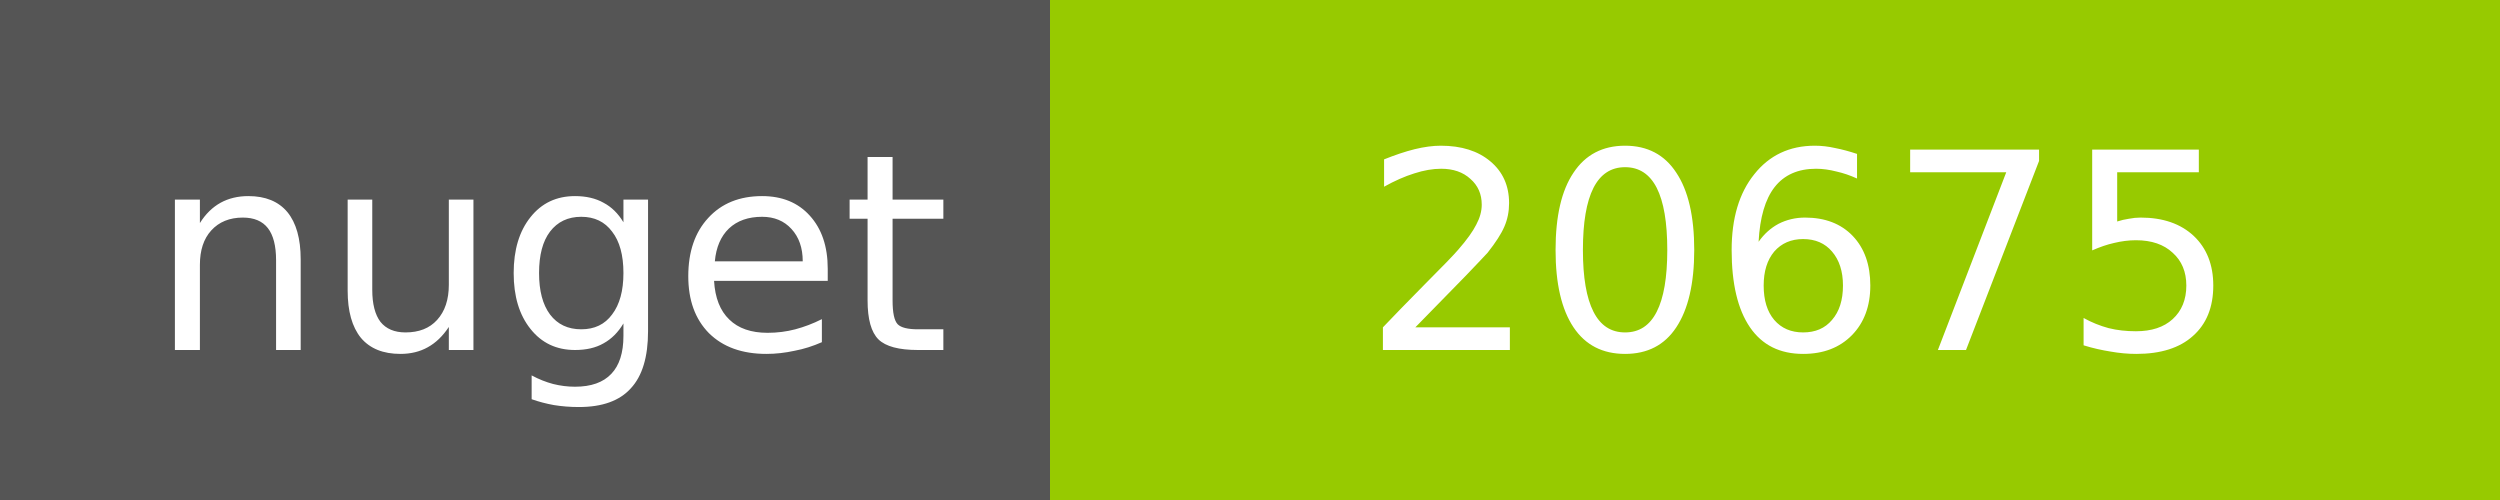
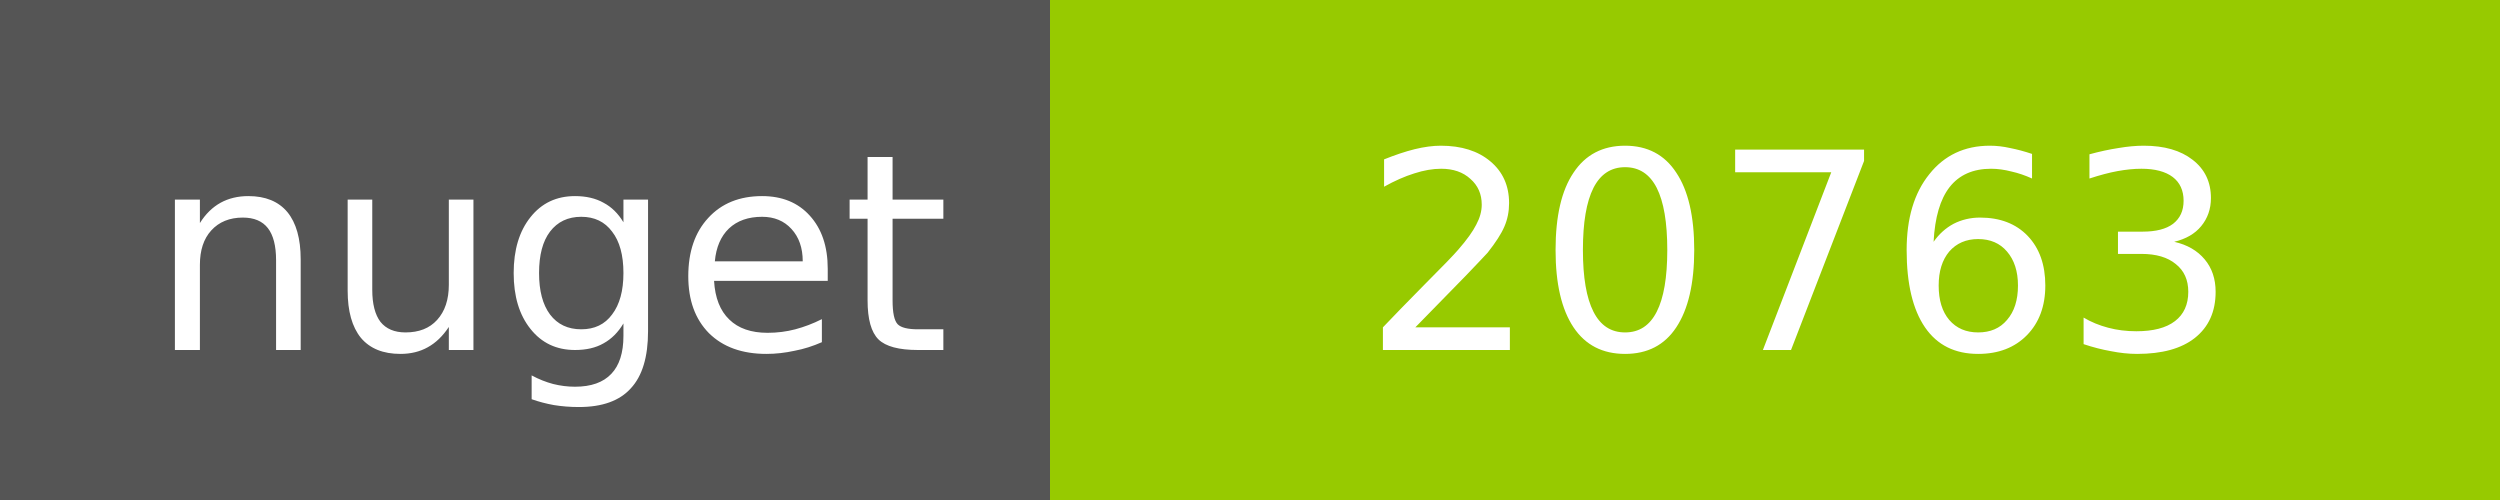
<svg xmlns="http://www.w3.org/2000/svg" width="100" height="20">
  <g shape-rendering="crispEdges">
    <path fill="#555" d="M0 0h42v20H0z" />
    <path fill="#97CA00" d="M42 0h58v20H42z" />
  </g>
  <g fill="#fff" text-anchor="middle" font-family="DejaVu Sans,Verdana,Geneva,sans-serif" font-size="11">
    <text x="22" y="14">nuget</text>
-     <text x="72" y="14">20675</text>
+     <text x="72" y="14">20763</text>
  </g>
</svg>
